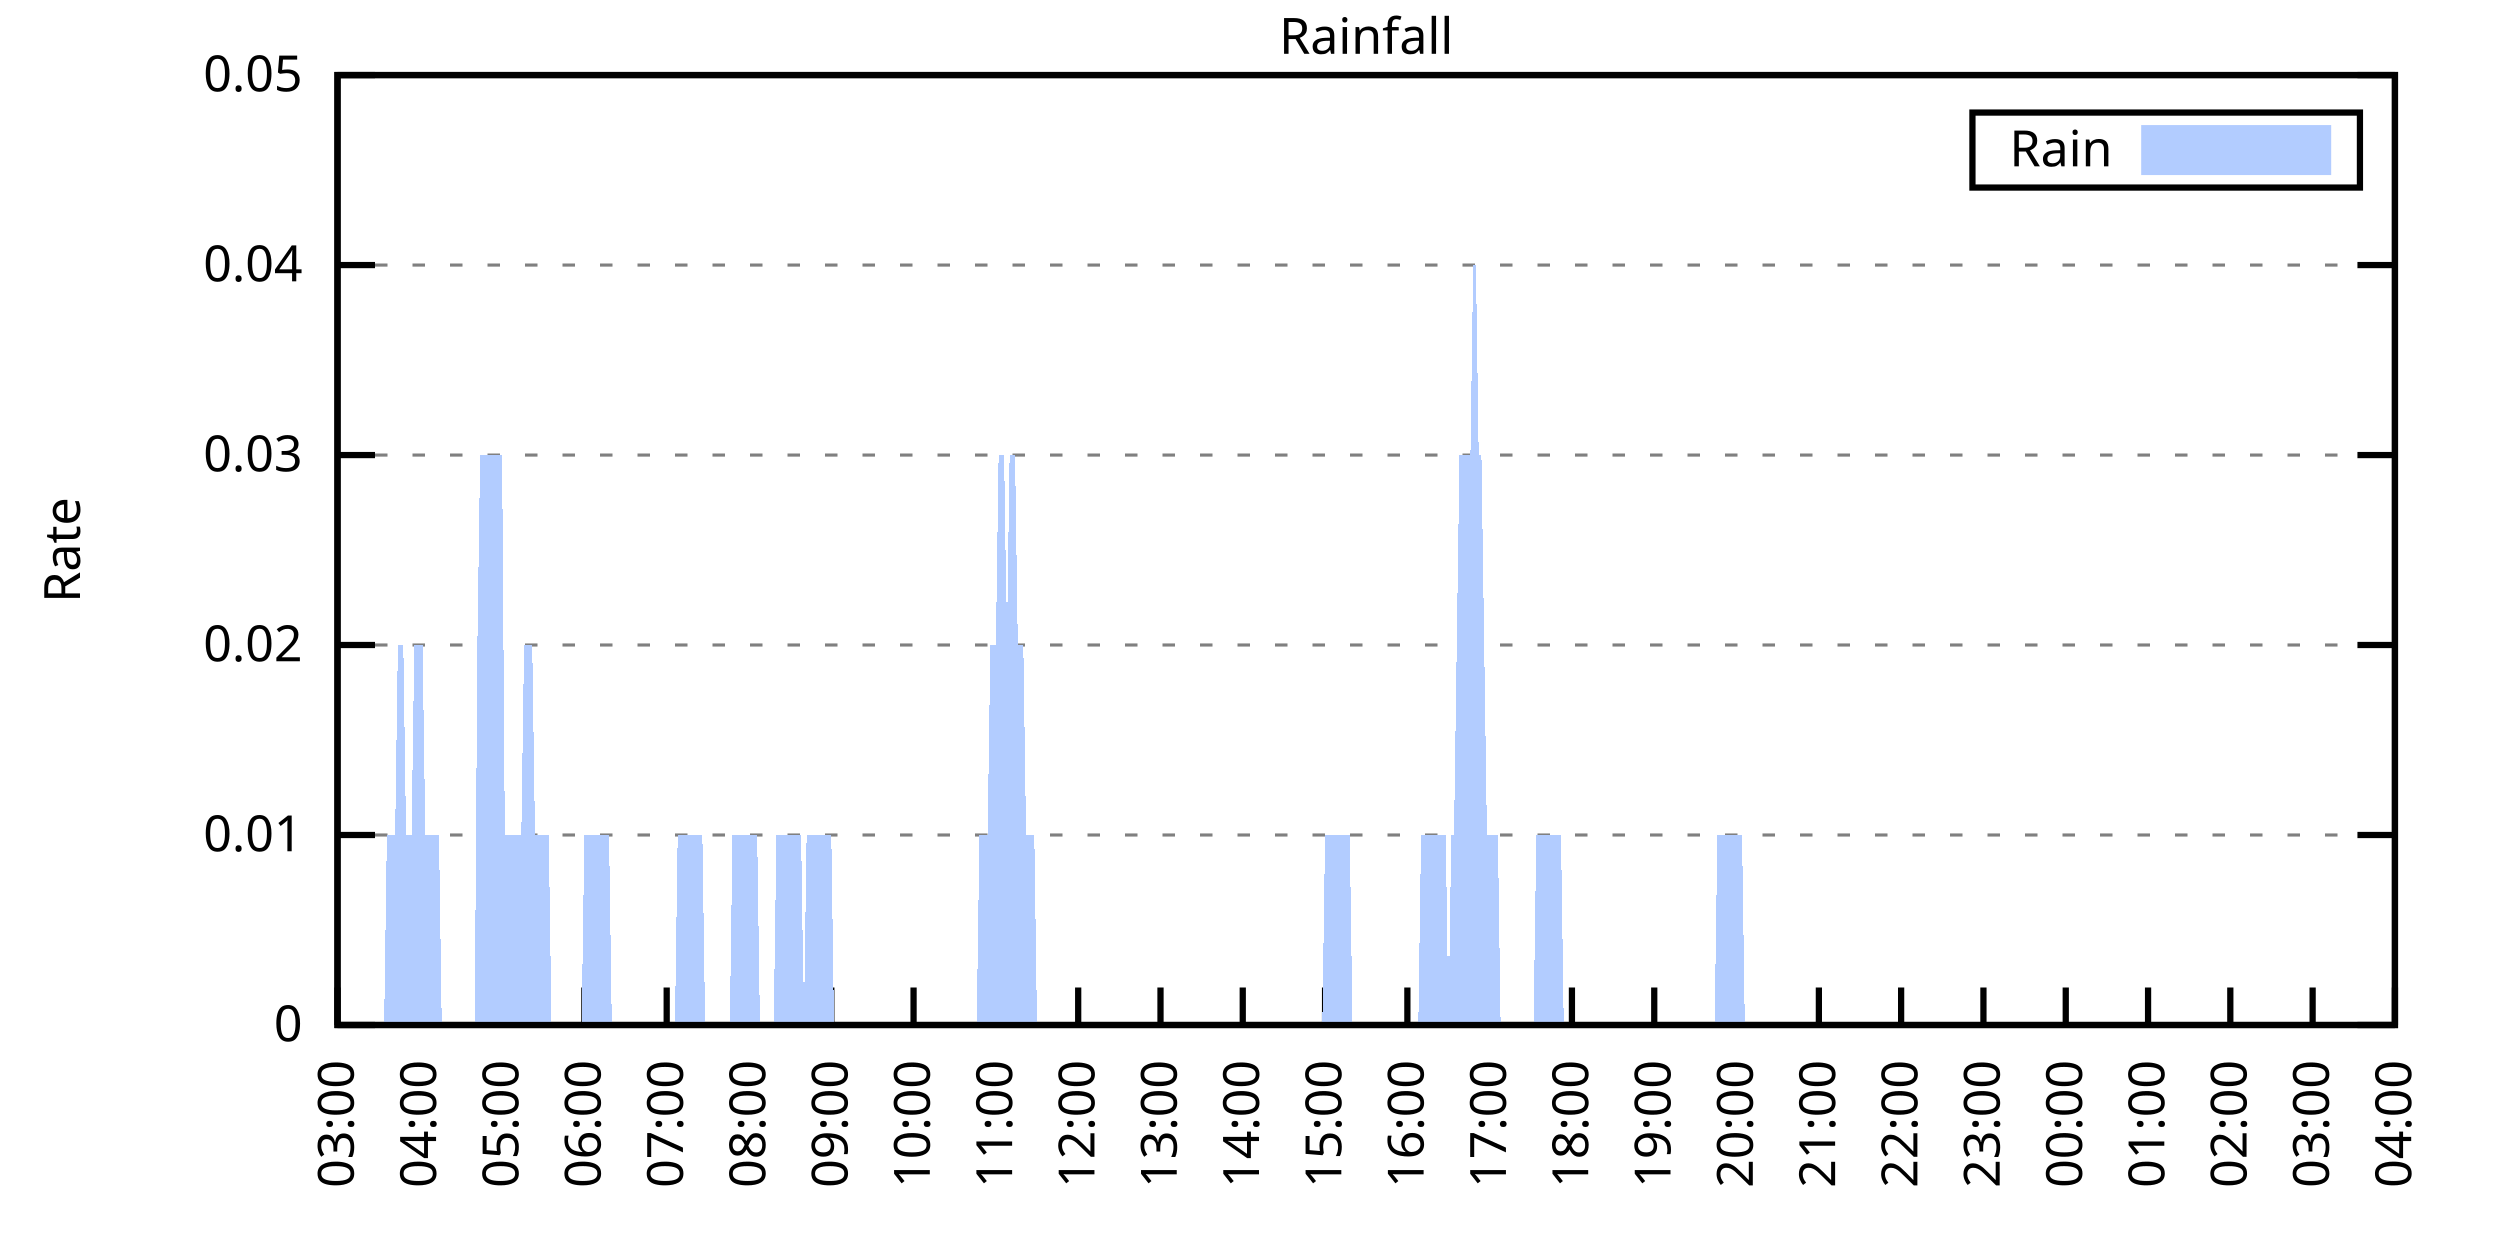
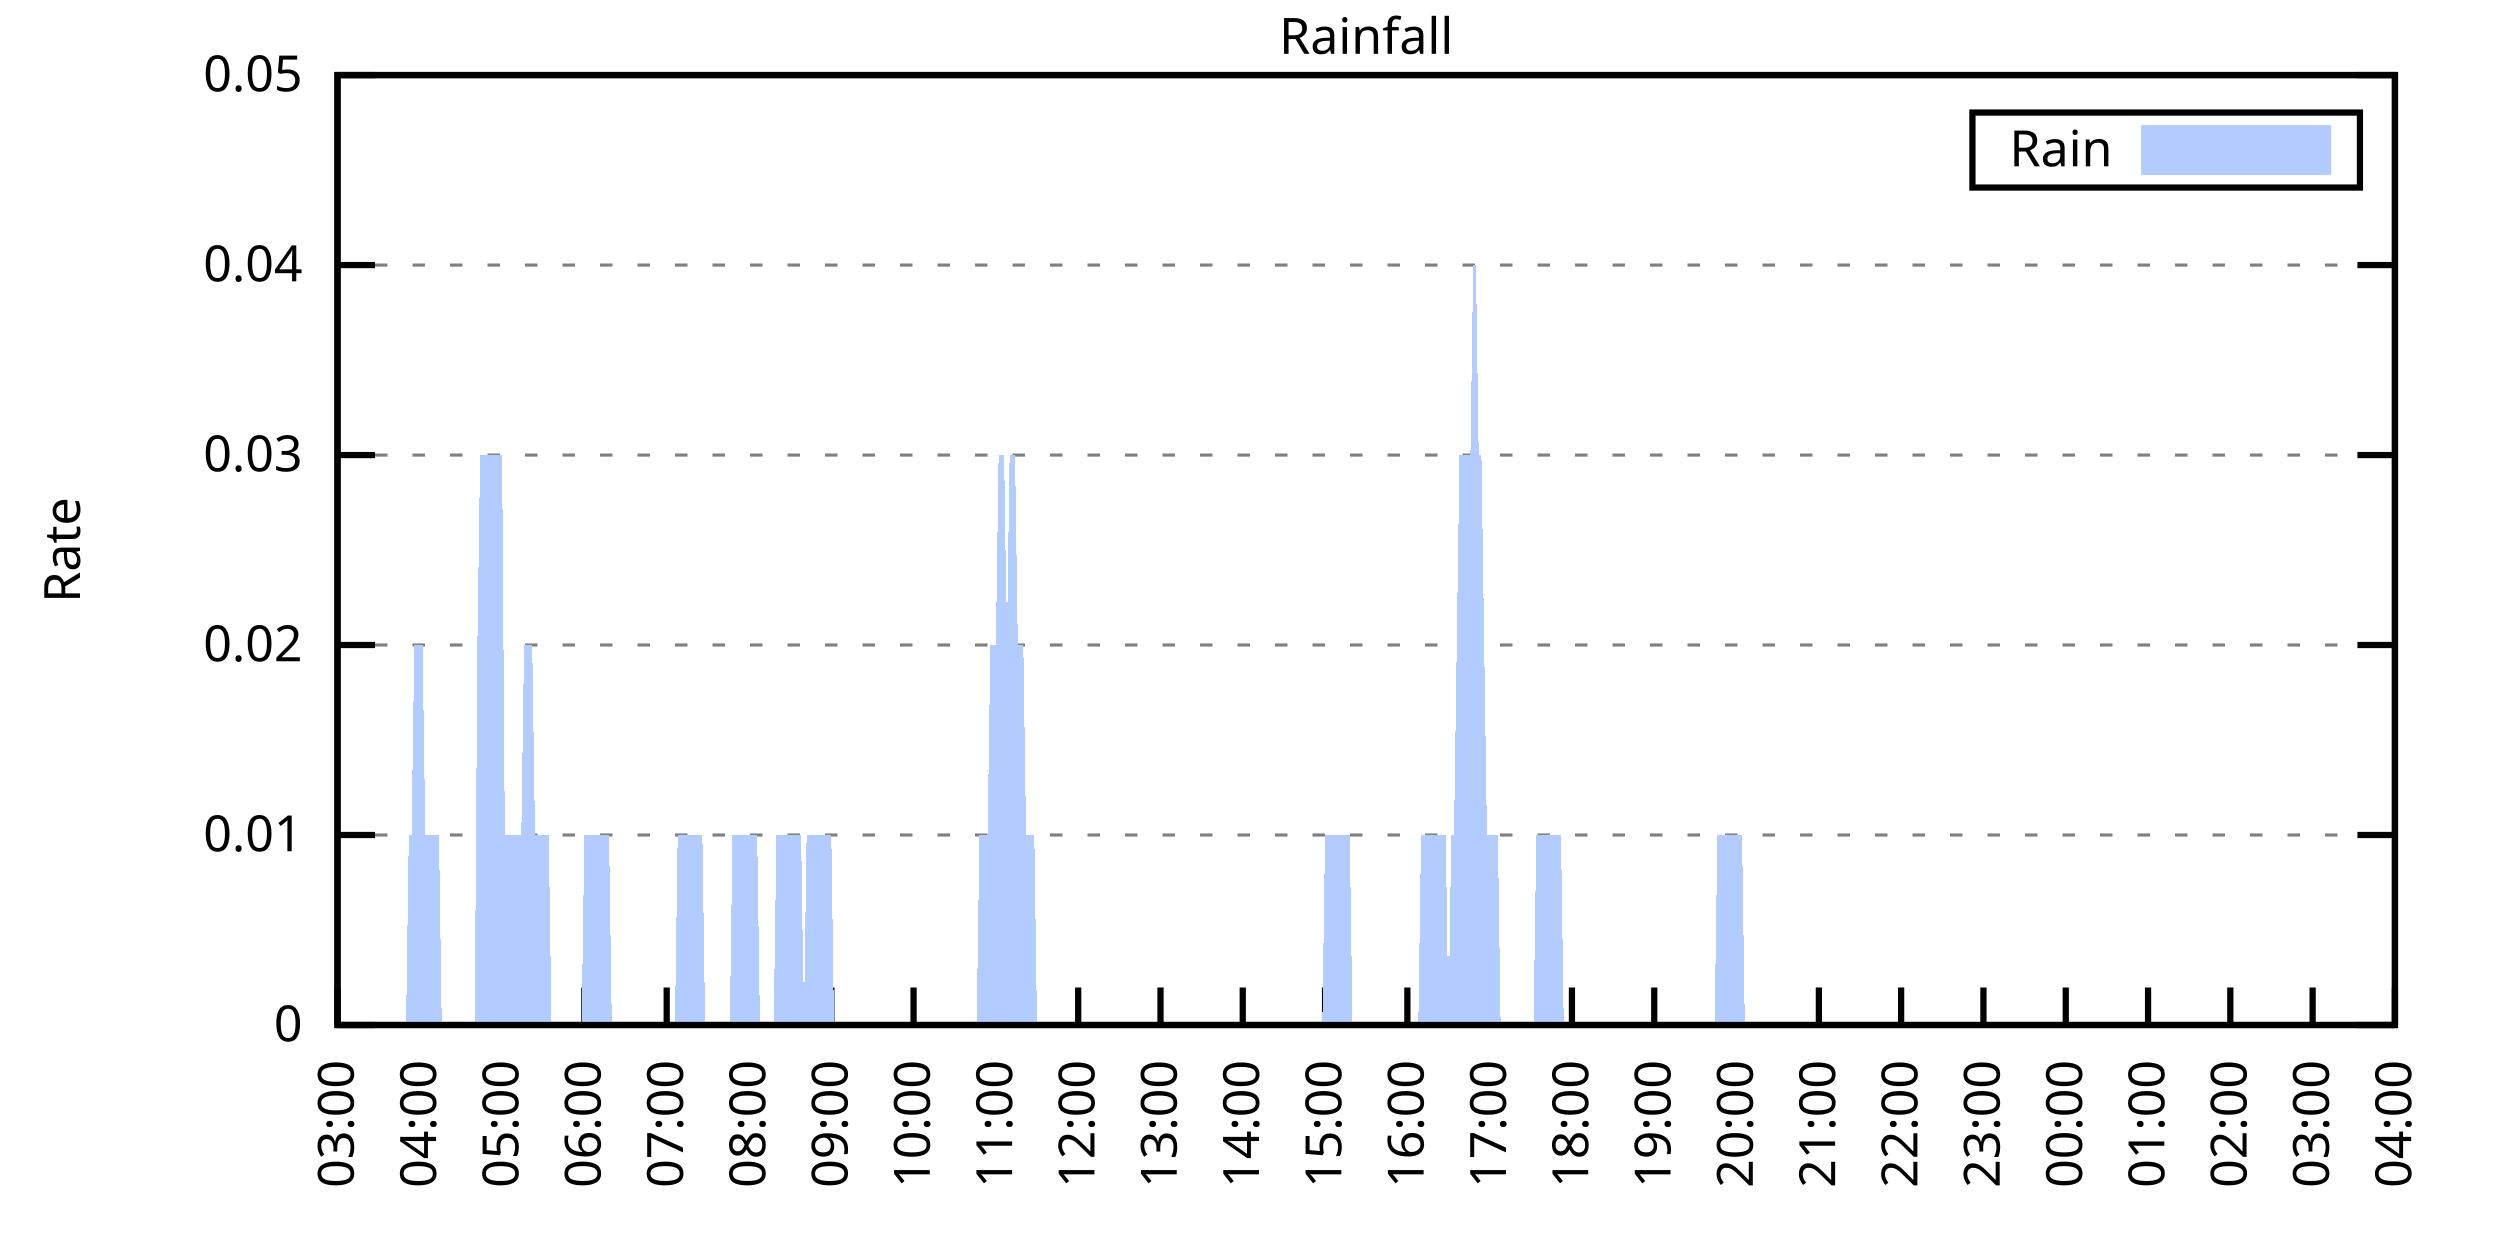
<svg xmlns="http://www.w3.org/2000/svg" xmlns:xlink="http://www.w3.org/1999/xlink" width="400" height="200" viewBox="0 0 400 200">
  <g id="gnuplot_canvas">
    <rect x="0" y="0" width="400" height="200" fill="none" />
    <defs>
      <circle id="gpDot" r="0.5" stroke-width="0.5" stroke="currentColor" />
      <path id="gpPt0" stroke-width="0.333" stroke="currentColor" d="M-1,0 h2 M0,-1 v2" />
      <path id="gpPt1" stroke-width="0.333" stroke="currentColor" d="M-1,-1 L1,1 M1,-1 L-1,1" />
      <path id="gpPt2" stroke-width="0.333" stroke="currentColor" d="M-1,0 L1,0 M0,-1 L0,1 M-1,-1 L1,1 M-1,1 L1,-1" />
      <rect id="gpPt3" stroke-width="0.333" stroke="currentColor" x="-1" y="-1" width="2" height="2" />
      <rect id="gpPt4" stroke-width="0.333" stroke="currentColor" fill="currentColor" x="-1" y="-1" width="2" height="2" />
      <circle id="gpPt5" stroke-width="0.333" stroke="currentColor" cx="0" cy="0" r="1" />
      <use xlink:href="#gpPt5" id="gpPt6" fill="currentColor" stroke="none" />
      <path id="gpPt7" stroke-width="0.333" stroke="currentColor" d="M0,-1.33 L-1.33,0.67 L1.33,0.67 z" />
      <use xlink:href="#gpPt7" id="gpPt8" fill="currentColor" stroke="none" />
      <use xlink:href="#gpPt7" id="gpPt9" stroke="currentColor" transform="rotate(180)" />
      <use xlink:href="#gpPt9" id="gpPt10" fill="currentColor" stroke="none" />
      <use xlink:href="#gpPt3" id="gpPt11" stroke="currentColor" transform="rotate(45)" />
      <use xlink:href="#gpPt11" id="gpPt12" fill="currentColor" stroke="none" />
      <path id="gpPt13" stroke-width="0.333" stroke="currentColor" d="M0,1.330 L1.265,0.411 L0.782,-1.067 L-0.782,-1.076 L-1.265,0.411 z" />
      <use xlink:href="#gpPt13" id="gpPt14" fill="currentColor" stroke="none" />
      <filter id="textbox" filterUnits="objectBoundingBox" x="0" y="0" height="1" width="1">
        <feFlood flood-color="white" flood-opacity="1" result="bgnd" />
        <feComposite in="SourceGraphic" in2="bgnd" operator="atop" />
      </filter>
      <filter id="greybox" filterUnits="objectBoundingBox" x="0" y="0" height="1" width="1">
        <feFlood flood-color="lightgrey" flood-opacity="1" result="grey" />
        <feComposite in="SourceGraphic" in2="grey" operator="atop" />
      </filter>
    </defs>
    <g fill="none" color="white" stroke="currentColor" stroke-width="1.00" stroke-linecap="butt" stroke-linejoin="miter">
</g>
    <g fill="none" color="black" stroke="currentColor" stroke-width="1.00" stroke-linecap="butt" stroke-linejoin="miter">
      <g stroke="none" shape-rendering="crispEdges">
        <polygon fill="rgb(255, 255, 255)" points="54.00,164.00 383.18,164.00 383.18,12.02 54.00,12.02 " />
      </g>
    </g>
    <g fill="none" color="black" stroke="currentColor" stroke-width="1.00" stroke-linecap="butt" stroke-linejoin="miter">
</g>
    <g fill="none" color="black" stroke="black" stroke-width="0.50" stroke-linecap="butt" stroke-linejoin="miter">
</g>
    <g fill="none" color="gray" stroke="currentColor" stroke-width="0.50" stroke-linecap="butt" stroke-linejoin="miter">
      <path stroke="gray" stroke-dasharray="2,4" class="gridline" d="M54.00,164.00 L383.19,164.00  " />
    </g>
    <g fill="none" color="gray" stroke="gray" stroke-width="1.00" stroke-linecap="butt" stroke-linejoin="miter">
</g>
    <g fill="none" color="black" stroke="currentColor" stroke-width="1.00" stroke-linecap="butt" stroke-linejoin="miter">
      <path stroke="black" d="M54.00,164.00 L60.00,164.00 M383.19,164.00 L377.19,164.00  " />
      <g transform="translate(48.40,166.60)" stroke="none" fill="black" font-family="Sans" font-size="8.00" text-anchor="end">
        <text>
          <tspan font-family="Sans"> 0</tspan>
        </text>
      </g>
    </g>
    <g fill="none" color="black" stroke="currentColor" stroke-width="1.00" stroke-linecap="butt" stroke-linejoin="miter">
</g>
    <g fill="none" color="black" stroke="black" stroke-width="0.50" stroke-linecap="butt" stroke-linejoin="miter">
</g>
    <g fill="none" color="gray" stroke="currentColor" stroke-width="0.50" stroke-linecap="butt" stroke-linejoin="miter">
      <path stroke="gray" stroke-dasharray="2,4" class="gridline" d="M54.00,133.60 L383.19,133.60  " />
    </g>
    <g fill="none" color="gray" stroke="gray" stroke-width="1.00" stroke-linecap="butt" stroke-linejoin="miter">
</g>
    <g fill="none" color="black" stroke="currentColor" stroke-width="1.00" stroke-linecap="butt" stroke-linejoin="miter">
      <path stroke="black" d="M54.00,133.60 L60.00,133.60 M383.19,133.60 L377.19,133.60  " />
      <g transform="translate(48.40,136.20)" stroke="none" fill="black" font-family="Sans" font-size="8.00" text-anchor="end">
        <text>
          <tspan font-family="Sans"> 0.01</tspan>
        </text>
      </g>
    </g>
    <g fill="none" color="black" stroke="currentColor" stroke-width="1.00" stroke-linecap="butt" stroke-linejoin="miter">
</g>
    <g fill="none" color="black" stroke="black" stroke-width="0.50" stroke-linecap="butt" stroke-linejoin="miter">
</g>
    <g fill="none" color="gray" stroke="currentColor" stroke-width="0.50" stroke-linecap="butt" stroke-linejoin="miter">
      <path stroke="gray" stroke-dasharray="2,4" class="gridline" d="M54.00,103.20 L383.19,103.20  " />
    </g>
    <g fill="none" color="gray" stroke="gray" stroke-width="1.00" stroke-linecap="butt" stroke-linejoin="miter">
</g>
    <g fill="none" color="black" stroke="currentColor" stroke-width="1.00" stroke-linecap="butt" stroke-linejoin="miter">
      <path stroke="black" d="M54.00,103.20 L60.00,103.20 M383.19,103.20 L377.19,103.20  " />
      <g transform="translate(48.40,105.80)" stroke="none" fill="black" font-family="Sans" font-size="8.00" text-anchor="end">
        <text>
          <tspan font-family="Sans"> 0.02</tspan>
        </text>
      </g>
    </g>
    <g fill="none" color="black" stroke="currentColor" stroke-width="1.00" stroke-linecap="butt" stroke-linejoin="miter">
</g>
    <g fill="none" color="black" stroke="black" stroke-width="0.50" stroke-linecap="butt" stroke-linejoin="miter">
</g>
    <g fill="none" color="gray" stroke="currentColor" stroke-width="0.50" stroke-linecap="butt" stroke-linejoin="miter">
      <path stroke="gray" stroke-dasharray="2,4" class="gridline" d="M54.00,72.81 L383.19,72.81  " />
    </g>
    <g fill="none" color="gray" stroke="gray" stroke-width="1.00" stroke-linecap="butt" stroke-linejoin="miter">
</g>
    <g fill="none" color="black" stroke="currentColor" stroke-width="1.00" stroke-linecap="butt" stroke-linejoin="miter">
      <path stroke="black" d="M54.00,72.81 L60.00,72.81 M383.19,72.81 L377.19,72.81  " />
      <g transform="translate(48.40,75.41)" stroke="none" fill="black" font-family="Sans" font-size="8.00" text-anchor="end">
        <text>
          <tspan font-family="Sans"> 0.03</tspan>
        </text>
      </g>
    </g>
    <g fill="none" color="black" stroke="currentColor" stroke-width="1.00" stroke-linecap="butt" stroke-linejoin="miter">
</g>
    <g fill="none" color="black" stroke="black" stroke-width="0.50" stroke-linecap="butt" stroke-linejoin="miter">
</g>
    <g fill="none" color="gray" stroke="currentColor" stroke-width="0.50" stroke-linecap="butt" stroke-linejoin="miter">
      <path stroke="gray" stroke-dasharray="2,4" class="gridline" d="M54.00,42.41 L383.19,42.41  " />
    </g>
    <g fill="none" color="gray" stroke="gray" stroke-width="1.00" stroke-linecap="butt" stroke-linejoin="miter">
</g>
    <g fill="none" color="black" stroke="currentColor" stroke-width="1.00" stroke-linecap="butt" stroke-linejoin="miter">
      <path stroke="black" d="M54.00,42.41 L60.00,42.41 M383.19,42.41 L377.19,42.41  " />
      <g transform="translate(48.40,45.01)" stroke="none" fill="black" font-family="Sans" font-size="8.00" text-anchor="end">
        <text>
          <tspan font-family="Sans"> 0.04</tspan>
        </text>
      </g>
    </g>
    <g fill="none" color="black" stroke="currentColor" stroke-width="1.00" stroke-linecap="butt" stroke-linejoin="miter">
</g>
    <g fill="none" color="black" stroke="black" stroke-width="0.50" stroke-linecap="butt" stroke-linejoin="miter">
</g>
    <g fill="none" color="gray" stroke="currentColor" stroke-width="0.50" stroke-linecap="butt" stroke-linejoin="miter">
      <path stroke="gray" stroke-dasharray="2,4" class="gridline" d="M54.00,12.01 L383.19,12.01  " />
    </g>
    <g fill="none" color="gray" stroke="gray" stroke-width="1.00" stroke-linecap="butt" stroke-linejoin="miter">
</g>
    <g fill="none" color="black" stroke="currentColor" stroke-width="1.00" stroke-linecap="butt" stroke-linejoin="miter">
      <path stroke="black" d="M54.00,12.01 L60.00,12.01 M383.19,12.01 L377.19,12.01  " />
      <g transform="translate(48.40,14.61)" stroke="none" fill="black" font-family="Sans" font-size="8.00" text-anchor="end">
        <text>
          <tspan font-family="Sans"> 0.05</tspan>
        </text>
      </g>
    </g>
    <g fill="none" color="black" stroke="currentColor" stroke-width="1.00" stroke-linecap="butt" stroke-linejoin="miter">
      <path stroke="black" d="M54.00,164.00 L54.00,158.00  " />
      <g transform="translate(56.60,169.60) rotate(270.00)" stroke="none" fill="black" font-family="Sans" font-size="8.00" text-anchor="end">
        <text>
          <tspan font-family="Sans">03:00</tspan>
        </text>
      </g>
    </g>
    <g fill="none" color="black" stroke="currentColor" stroke-width="1.00" stroke-linecap="butt" stroke-linejoin="miter">
      <path stroke="black" d="M67.17,164.00 L67.17,158.00  " />
      <g transform="translate(69.77,169.60) rotate(270.00)" stroke="none" fill="black" font-family="Sans" font-size="8.00" text-anchor="end">
        <text>
          <tspan font-family="Sans">04:00</tspan>
        </text>
      </g>
    </g>
    <g fill="none" color="black" stroke="currentColor" stroke-width="1.00" stroke-linecap="butt" stroke-linejoin="miter">
      <path stroke="black" d="M80.34,164.00 L80.34,158.00  " />
      <g transform="translate(82.94,169.60) rotate(270.00)" stroke="none" fill="black" font-family="Sans" font-size="8.00" text-anchor="end">
        <text>
          <tspan font-family="Sans">05:00</tspan>
        </text>
      </g>
    </g>
    <g fill="none" color="black" stroke="currentColor" stroke-width="1.00" stroke-linecap="butt" stroke-linejoin="miter">
      <path stroke="black" d="M93.50,164.00 L93.50,158.00  " />
      <g transform="translate(96.10,169.60) rotate(270.00)" stroke="none" fill="black" font-family="Sans" font-size="8.00" text-anchor="end">
        <text>
          <tspan font-family="Sans">06:00</tspan>
        </text>
      </g>
    </g>
    <g fill="none" color="black" stroke="currentColor" stroke-width="1.00" stroke-linecap="butt" stroke-linejoin="miter">
      <path stroke="black" d="M106.67,164.00 L106.67,158.00  " />
      <g transform="translate(109.27,169.60) rotate(270.00)" stroke="none" fill="black" font-family="Sans" font-size="8.00" text-anchor="end">
        <text>
          <tspan font-family="Sans">07:00</tspan>
        </text>
      </g>
    </g>
    <g fill="none" color="black" stroke="currentColor" stroke-width="1.00" stroke-linecap="butt" stroke-linejoin="miter">
      <path stroke="black" d="M119.84,164.00 L119.84,158.00  " />
      <g transform="translate(122.44,169.60) rotate(270.00)" stroke="none" fill="black" font-family="Sans" font-size="8.00" text-anchor="end">
        <text>
          <tspan font-family="Sans">08:00</tspan>
        </text>
      </g>
    </g>
    <g fill="none" color="black" stroke="currentColor" stroke-width="1.00" stroke-linecap="butt" stroke-linejoin="miter">
      <path stroke="black" d="M133.01,164.00 L133.01,158.00  " />
      <g transform="translate(135.61,169.60) rotate(270.00)" stroke="none" fill="black" font-family="Sans" font-size="8.00" text-anchor="end">
        <text>
          <tspan font-family="Sans">09:00</tspan>
        </text>
      </g>
    </g>
    <g fill="none" color="black" stroke="currentColor" stroke-width="1.00" stroke-linecap="butt" stroke-linejoin="miter">
      <path stroke="black" d="M146.17,164.00 L146.17,158.00  " />
      <g transform="translate(148.77,169.60) rotate(270.00)" stroke="none" fill="black" font-family="Sans" font-size="8.00" text-anchor="end">
        <text>
          <tspan font-family="Sans">10:00</tspan>
        </text>
      </g>
    </g>
    <g fill="none" color="black" stroke="currentColor" stroke-width="1.00" stroke-linecap="butt" stroke-linejoin="miter">
      <path stroke="black" d="M159.34,164.00 L159.34,158.00  " />
      <g transform="translate(161.94,169.60) rotate(270.00)" stroke="none" fill="black" font-family="Sans" font-size="8.00" text-anchor="end">
        <text>
          <tspan font-family="Sans">11:00</tspan>
        </text>
      </g>
    </g>
    <g fill="none" color="black" stroke="currentColor" stroke-width="1.00" stroke-linecap="butt" stroke-linejoin="miter">
      <path stroke="black" d="M172.51,164.00 L172.51,158.00  " />
      <g transform="translate(175.11,169.60) rotate(270.00)" stroke="none" fill="black" font-family="Sans" font-size="8.00" text-anchor="end">
        <text>
          <tspan font-family="Sans">12:00</tspan>
        </text>
      </g>
    </g>
    <g fill="none" color="black" stroke="currentColor" stroke-width="1.00" stroke-linecap="butt" stroke-linejoin="miter">
      <path stroke="black" d="M185.68,164.00 L185.68,158.00  " />
      <g transform="translate(188.28,169.60) rotate(270.00)" stroke="none" fill="black" font-family="Sans" font-size="8.00" text-anchor="end">
        <text>
          <tspan font-family="Sans">13:00</tspan>
        </text>
      </g>
    </g>
    <g fill="none" color="black" stroke="currentColor" stroke-width="1.00" stroke-linecap="butt" stroke-linejoin="miter">
      <path stroke="black" d="M198.84,164.00 L198.84,158.00  " />
      <g transform="translate(201.44,169.60) rotate(270.00)" stroke="none" fill="black" font-family="Sans" font-size="8.00" text-anchor="end">
        <text>
          <tspan font-family="Sans">14:00</tspan>
        </text>
      </g>
    </g>
    <g fill="none" color="black" stroke="currentColor" stroke-width="1.00" stroke-linecap="butt" stroke-linejoin="miter">
      <path stroke="black" d="M212.01,164.00 L212.01,158.00  " />
      <g transform="translate(214.61,169.60) rotate(270.00)" stroke="none" fill="black" font-family="Sans" font-size="8.00" text-anchor="end">
        <text>
          <tspan font-family="Sans">15:00</tspan>
        </text>
      </g>
    </g>
    <g fill="none" color="black" stroke="currentColor" stroke-width="1.00" stroke-linecap="butt" stroke-linejoin="miter">
      <path stroke="black" d="M225.18,164.00 L225.18,158.00  " />
      <g transform="translate(227.78,169.60) rotate(270.00)" stroke="none" fill="black" font-family="Sans" font-size="8.00" text-anchor="end">
        <text>
          <tspan font-family="Sans">16:00</tspan>
        </text>
      </g>
    </g>
    <g fill="none" color="black" stroke="currentColor" stroke-width="1.00" stroke-linecap="butt" stroke-linejoin="miter">
      <path stroke="black" d="M238.35,164.00 L238.35,158.00  " />
      <g transform="translate(240.95,169.60) rotate(270.00)" stroke="none" fill="black" font-family="Sans" font-size="8.00" text-anchor="end">
        <text>
          <tspan font-family="Sans">17:00</tspan>
        </text>
      </g>
    </g>
    <g fill="none" color="black" stroke="currentColor" stroke-width="1.00" stroke-linecap="butt" stroke-linejoin="miter">
      <path stroke="black" d="M251.51,164.00 L251.51,158.00  " />
      <g transform="translate(254.11,169.60) rotate(270.00)" stroke="none" fill="black" font-family="Sans" font-size="8.00" text-anchor="end">
        <text>
          <tspan font-family="Sans">18:00</tspan>
        </text>
      </g>
    </g>
    <g fill="none" color="black" stroke="currentColor" stroke-width="1.00" stroke-linecap="butt" stroke-linejoin="miter">
      <path stroke="black" d="M264.68,164.00 L264.68,158.00  " />
      <g transform="translate(267.28,169.60) rotate(270.00)" stroke="none" fill="black" font-family="Sans" font-size="8.00" text-anchor="end">
        <text>
          <tspan font-family="Sans">19:00</tspan>
        </text>
      </g>
    </g>
    <g fill="none" color="black" stroke="currentColor" stroke-width="1.00" stroke-linecap="butt" stroke-linejoin="miter">
      <path stroke="black" d="M277.85,164.00 L277.85,158.00  " />
      <g transform="translate(280.45,169.60) rotate(270.00)" stroke="none" fill="black" font-family="Sans" font-size="8.00" text-anchor="end">
        <text>
          <tspan font-family="Sans">20:00</tspan>
        </text>
      </g>
    </g>
    <g fill="none" color="black" stroke="currentColor" stroke-width="1.00" stroke-linecap="butt" stroke-linejoin="miter">
      <path stroke="black" d="M291.02,164.00 L291.02,158.00  " />
      <g transform="translate(293.62,169.60) rotate(270.00)" stroke="none" fill="black" font-family="Sans" font-size="8.00" text-anchor="end">
        <text>
          <tspan font-family="Sans">21:00</tspan>
        </text>
      </g>
    </g>
    <g fill="none" color="black" stroke="currentColor" stroke-width="1.00" stroke-linecap="butt" stroke-linejoin="miter">
      <path stroke="black" d="M304.18,164.00 L304.18,158.00  " />
      <g transform="translate(306.78,169.60) rotate(270.00)" stroke="none" fill="black" font-family="Sans" font-size="8.00" text-anchor="end">
        <text>
          <tspan font-family="Sans">22:00</tspan>
        </text>
      </g>
    </g>
    <g fill="none" color="black" stroke="currentColor" stroke-width="1.00" stroke-linecap="butt" stroke-linejoin="miter">
      <path stroke="black" d="M317.35,164.00 L317.35,158.00  " />
      <g transform="translate(319.95,169.60) rotate(270.00)" stroke="none" fill="black" font-family="Sans" font-size="8.00" text-anchor="end">
        <text>
          <tspan font-family="Sans">23:00</tspan>
        </text>
      </g>
    </g>
    <g fill="none" color="black" stroke="currentColor" stroke-width="1.00" stroke-linecap="butt" stroke-linejoin="miter">
      <path stroke="black" d="M330.52,164.00 L330.52,158.00  " />
      <g transform="translate(333.12,169.60) rotate(270.00)" stroke="none" fill="black" font-family="Sans" font-size="8.00" text-anchor="end">
        <text>
          <tspan font-family="Sans">00:00</tspan>
        </text>
      </g>
    </g>
    <g fill="none" color="black" stroke="currentColor" stroke-width="1.00" stroke-linecap="butt" stroke-linejoin="miter">
      <path stroke="black" d="M343.69,164.00 L343.69,158.00  " />
      <g transform="translate(346.29,169.60) rotate(270.00)" stroke="none" fill="black" font-family="Sans" font-size="8.00" text-anchor="end">
        <text>
          <tspan font-family="Sans">01:00</tspan>
        </text>
      </g>
    </g>
    <g fill="none" color="black" stroke="currentColor" stroke-width="1.00" stroke-linecap="butt" stroke-linejoin="miter">
      <path stroke="black" d="M356.85,164.00 L356.85,158.00  " />
      <g transform="translate(359.45,169.60) rotate(270.00)" stroke="none" fill="black" font-family="Sans" font-size="8.00" text-anchor="end">
        <text>
          <tspan font-family="Sans">02:00</tspan>
        </text>
      </g>
    </g>
    <g fill="none" color="black" stroke="currentColor" stroke-width="1.00" stroke-linecap="butt" stroke-linejoin="miter">
      <path stroke="black" d="M370.02,164.00 L370.02,158.00  " />
      <g transform="translate(372.62,169.60) rotate(270.00)" stroke="none" fill="black" font-family="Sans" font-size="8.00" text-anchor="end">
        <text>
          <tspan font-family="Sans">03:00</tspan>
        </text>
      </g>
    </g>
    <g fill="none" color="black" stroke="currentColor" stroke-width="1.00" stroke-linecap="butt" stroke-linejoin="miter">
      <path stroke="black" d="M383.19,164.00 L383.19,158.00  " />
      <g transform="translate(385.79,169.60) rotate(270.00)" stroke="none" fill="black" font-family="Sans" font-size="8.00" text-anchor="end">
        <text>
          <tspan font-family="Sans">04:00</tspan>
        </text>
      </g>
    </g>
    <g fill="none" color="black" stroke="currentColor" stroke-width="1.00" stroke-linecap="butt" stroke-linejoin="miter">
</g>
    <g fill="none" color="black" stroke="currentColor" stroke-width="1.00" stroke-linecap="butt" stroke-linejoin="miter">
      <path stroke="black" d="M54.00,12.01 L54.00,164.00 L383.19,164.00 L383.19,12.01 L54.00,12.01 Z  " />
    </g>
    <g fill="none" color="black" stroke="currentColor" stroke-width="1.00" stroke-linecap="butt" stroke-linejoin="miter">
</g>
    <g fill="none" color="black" stroke="currentColor" stroke-width="1.00" stroke-linecap="butt" stroke-linejoin="miter">
      <path stroke="black" d="M315.59,30.01 L315.59,18.01 L377.59,18.01 L377.59,30.01 L315.59,30.01 Z  " />
    </g>
    <g id="Rainfall_plot_1">
      <g fill="none" color="white" stroke="black" stroke-width="2.00" stroke-linecap="butt" stroke-linejoin="miter">
</g>
      <g fill="none" color="black" stroke="currentColor" stroke-width="2.00" stroke-linecap="butt" stroke-linejoin="miter">
        <g transform="translate(337.99,26.61)" stroke="none" fill="black" font-family="Sans" font-size="8.00" text-anchor="end">
          <text>
            <tspan font-family="Sans">Rain</tspan>
          </text>
        </g>
      </g>
      <g fill="none" color="black" stroke="currentColor" stroke-width="2.00" stroke-linecap="butt" stroke-linejoin="miter">
        <g stroke="none" shape-rendering="crispEdges">
          <polygon fill="rgb(178, 204, 255)" points="343.59,27.01 371.99,27.01 371.99,21.01 343.59,21.01 " />
        </g>
        <path stroke="rgb(178, 204, 255)" d="M343.59,27.01 L371.99,27.01 L371.99,21.01 L343.59,21.01 L343.59,27.01 Z  " />
      </g>
      <g fill="none" color="black" stroke="currentColor" stroke-width="2.00" stroke-linecap="butt" stroke-linejoin="miter">
        <g stroke="none" shape-rendering="crispEdges">
-           <polygon fill="rgb(178, 204, 255)" points="57.51,164.00 57.95,164.00 58.39,164.00 58.83,164.00 59.27,164.00 59.71,164.00 60.14,164.00 60.58,164.00 61.02,164.00 61.46,164.00 61.90,133.60 62.34,133.60 62.78,133.60 63.22,133.60 63.66,103.20 64.10,103.20 64.53,103.20 64.97,133.60 65.41,133.60 65.85,133.60 66.29,103.20 66.73,103.20 67.17,103.20 67.61,103.20 68.05,133.60 68.48,133.60 68.92,133.60 69.36,133.60 69.80,133.60 70.24,133.60 70.68,164.00 71.12,164.00 71.56,164.00 72.00,164.00 72.43,164.00 72.87,164.00 73.31,164.00 73.75,164.00 74.19,164.00 74.63,164.00 75.07,164.00 75.51,164.00 75.95,164.00 76.38,103.20 76.82,72.81 77.26,72.81 77.70,72.81 78.14,72.81 78.58,72.81 79.02,72.81 79.46,72.81 79.90,72.81 80.34,72.81 80.77,133.60 81.21,133.60 81.65,133.60 82.09,133.60 82.53,133.60 82.97,133.60 83.41,133.60 83.85,103.20 84.29,103.20 84.72,103.20 85.16,103.20 85.60,133.60 86.04,133.60 86.48,133.60 86.92,133.60 87.36,133.60 87.80,133.60 88.24,164.00 88.67,164.00 89.11,164.00 89.55,164.00 89.99,164.00 90.43,164.00 90.87,164.00 91.31,164.00 91.75,164.00 92.19,164.00 92.62,164.00 93.06,164.00 93.50,133.60 93.94,133.60 94.38,133.60 94.82,133.60 95.26,133.60 95.70,133.60 96.14,133.60 96.58,133.60 97.01,133.60 97.45,133.60 97.89,164.00 98.33,164.00 98.77,164.00 99.21,164.00 99.65,164.00 100.09,164.00 100.53,164.00 100.96,164.00 101.40,164.00 101.84,164.00 102.28,164.00 102.72,164.00 103.16,164.00 103.60,164.00 104.04,164.00 104.48,164.00 104.91,164.00 105.35,164.00 105.79,164.00 106.23,164.00 106.67,164.00 107.11,164.00 107.55,164.00 107.99,164.00 108.43,133.60 108.87,133.60 109.30,133.60 109.74,133.60 110.18,133.60 110.62,133.60 111.06,133.60 111.50,133.60 111.94,133.60 112.38,133.60 112.82,164.00 113.25,164.00 113.69,164.00 114.13,164.00 114.57,164.00 115.01,164.00 115.45,164.00 115.89,164.00 116.33,164.00 116.77,164.00 117.20,133.60 117.64,133.60 118.08,133.60 118.52,133.60 118.96,133.60 119.40,133.60 119.84,133.60 120.28,133.60 120.72,133.60 121.15,133.60 121.59,164.00 122.03,164.00 122.47,164.00 122.91,164.00 123.35,164.00 123.79,164.00 124.23,133.60 124.67,133.60 125.11,133.60 125.54,133.60 125.98,133.60 126.42,133.60 126.86,133.60 127.30,133.60 127.74,133.60 128.18,133.60 128.62,164.00 129.06,133.60 129.49,133.60 129.93,133.60 130.37,133.60 130.81,133.60 131.25,133.60 131.69,133.60 132.13,133.60 132.57,133.60 133.01,133.60 133.44,164.00 133.88,164.00 134.32,164.00 134.76,164.00 135.20,164.00 135.64,164.00 136.08,164.00 136.52,164.00 136.96,164.00 137.39,164.00 137.83,164.00 138.27,164.00 138.71,164.00 139.15,164.00 139.59,164.00 140.03,164.00 140.47,164.00 140.91,164.00 141.35,164.00 141.78,164.00 142.22,164.00 142.66,164.00 143.10,164.00 143.54,164.00 143.98,164.00 144.42,164.00 144.86,164.00 145.30,164.00 145.73,164.00 146.17,164.00 146.61,164.00 147.05,164.00 147.49,164.00 147.93,164.00 148.37,164.00 148.81,164.00 149.25,164.00 149.68,164.00 150.12,164.00 150.56,164.00 151.00,164.00 151.44,164.00 151.88,164.00 152.32,164.00 152.76,164.00 153.20,164.00 153.63,164.00 154.07,164.00 154.51,164.00 154.95,164.00 155.39,164.00 155.83,164.00 156.27,164.00 156.71,133.60 157.15,133.60 157.59,133.60 158.02,133.60 158.46,103.20 158.90,103.20 159.34,103.20 159.78,72.81 160.22,72.81 160.66,72.81 161.10,103.20 161.54,72.81 161.97,72.81 162.41,72.81 162.85,103.20 163.29,103.20 163.73,103.20 164.17,133.60 164.61,133.60 165.05,133.60 165.49,133.60 165.92,164.00 166.36,164.00 166.80,164.00 167.24,164.00 167.68,164.00 168.12,164.00 168.56,164.00 169.00,164.00 169.44,164.00 169.87,164.00 170.31,164.00 170.75,164.00 171.19,164.00 171.63,164.00 172.07,164.00 172.51,164.00 172.95,164.00 173.39,164.00 173.83,164.00 174.26,164.00 174.70,164.00 175.14,164.00 175.58,164.00 176.02,164.00 176.46,164.00 176.90,164.00 177.34,164.00 177.78,164.00 178.21,164.00 178.65,164.00 179.09,164.00 179.53,164.00 179.97,164.00 180.41,164.00 180.85,164.00 181.29,164.00 181.73,164.00 182.16,164.00 182.60,164.00 183.04,164.00 183.48,164.00 183.92,164.00 184.36,164.00 184.80,164.00 185.24,164.00 185.68,164.00 186.11,164.00 186.55,164.00 186.99,164.00 187.43,164.00 187.87,164.00 188.31,164.00 188.75,164.00 189.19,164.00 189.63,164.00 190.07,164.00 190.50,164.00 190.94,164.00 191.38,164.00 191.82,164.00 192.26,164.00 192.70,164.00 193.14,164.00 193.58,164.00 194.02,164.00 194.45,164.00 194.89,164.00 195.33,164.00 195.77,164.00 196.21,164.00 196.65,164.00 197.09,164.00 197.53,164.00 197.97,164.00 198.40,164.00 198.84,164.00 199.28,164.00 199.72,164.00 200.16,164.00 200.60,164.00 201.04,164.00 201.48,164.00 201.92,164.00 202.35,164.00 202.79,164.00 203.23,164.00 203.67,164.00 204.11,164.00 204.55,164.00 204.99,164.00 205.43,164.00 205.87,164.00 206.31,164.00 206.74,164.00 207.18,164.00 207.62,164.00 208.06,164.00 208.50,164.00 208.94,164.00 209.38,164.00 209.82,164.00 210.26,164.00 210.69,164.00 211.13,164.00 211.57,164.00 212.01,133.60 212.45,133.60 212.89,133.60 213.33,133.60 213.77,133.60 214.21,133.60 214.64,133.60 215.08,133.60 215.52,133.60 215.96,133.60 216.40,164.00 216.84,164.00 217.28,164.00 217.72,164.00 218.16,164.00 218.60,164.00 219.03,164.00 219.47,164.00 219.91,164.00 220.35,164.00 220.79,164.00 221.23,164.00 221.67,164.00 222.11,164.00 222.55,164.00 222.98,164.00 223.42,164.00 223.86,164.00 224.30,164.00 224.74,164.00 225.18,164.00 225.62,164.00 226.06,164.00 226.50,164.00 226.93,164.00 227.37,133.60 227.81,133.60 228.25,133.60 228.69,133.60 229.13,133.60 229.57,133.60 230.01,133.60 230.45,133.60 230.88,133.60 231.32,133.60 231.76,164.00 232.20,133.60 232.64,133.60 233.08,103.20 233.52,72.81 233.96,72.81 234.40,72.81 234.84,72.81 235.27,72.81 235.71,42.41 236.15,42.41 236.59,72.81 237.03,72.81 237.47,103.20 237.91,133.60 238.35,133.60 238.79,133.60 239.22,133.60 239.66,133.60 240.10,164.00 240.54,164.00 240.98,164.00 241.42,164.00 241.86,164.00 242.30,164.00 242.74,164.00 243.17,164.00 243.61,164.00 244.05,164.00 244.49,164.00 244.93,164.00 245.37,164.00 245.81,133.60 246.25,133.60 246.69,133.60 247.12,133.60 247.56,133.60 248.00,133.60 248.44,133.60 248.88,133.60 249.32,133.60 249.76,133.60 250.20,164.00 250.64,164.00 251.08,164.00 251.51,164.00 251.95,164.00 252.39,164.00 252.83,164.00 253.27,164.00 253.71,164.00 254.15,164.00 254.59,164.00 255.03,164.00 255.46,164.00 255.90,164.00 256.34,164.00 256.78,164.00 257.22,164.00 257.66,164.00 258.10,164.00 258.54,164.00 258.98,164.00 259.41,164.00 259.85,164.00 260.29,164.00 260.73,164.00 261.17,164.00 261.61,164.00 262.05,164.00 262.49,164.00 262.93,164.00 263.36,164.00 263.80,164.00 264.24,164.00 264.68,164.00 265.12,164.00 265.56,164.00 266.00,164.00 266.44,164.00 266.88,164.00 267.32,164.00 267.75,164.00 268.19,164.00 268.63,164.00 269.07,164.00 269.51,164.00 269.95,164.00 270.39,164.00 270.83,164.00 271.27,164.00 271.70,164.00 272.14,164.00 272.58,164.00 273.02,164.00 273.46,164.00 273.90,164.00 274.34,164.00 274.78,133.60 275.22,133.60 275.65,133.60 276.09,133.60 276.53,133.60 276.97,133.60 277.41,133.60 277.85,133.60 278.29,133.60 278.73,133.60 279.17,164.00 279.60,164.00 280.04,164.00 280.48,164.00 280.92,164.00 281.36,164.00 281.80,164.00 282.24,164.00 282.68,164.00 283.12,164.00 283.56,164.00 283.99,164.00 284.43,164.00 284.87,164.00 285.31,164.00 285.75,164.00 286.19,164.00 286.63,164.00 287.07,164.00 287.51,164.00 287.94,164.00 288.38,164.00 288.82,164.00 289.26,164.00 289.70,164.00 290.14,164.00 290.58,164.00 291.02,164.00 291.46,164.00 291.89,164.00 292.33,164.00 292.77,164.00 293.21,164.00 293.65,164.00 294.09,164.00 294.53,164.00 294.97,164.00 295.41,164.00 295.84,164.00 296.28,164.00 296.72,164.00 297.16,164.00 297.60,164.00 298.04,164.00 298.48,164.00 298.92,164.00 299.36,164.00 299.80,164.00 300.23,164.00 300.67,164.00 301.11,164.00 301.55,164.00 301.99,164.00 302.43,164.00 302.87,164.00 303.31,164.00 303.75,164.00 304.18,164.00 304.62,164.00 305.06,164.00 305.50,164.00 305.94,164.00 306.38,164.00 306.82,164.00 307.26,164.00 307.70,164.00 308.13,164.00 308.57,164.00 309.01,164.00 309.45,164.00 309.89,164.00 310.33,164.00 310.77,164.00 311.21,164.00 311.65,164.00 312.08,164.00 312.52,164.00 312.96,164.00 313.40,164.00 313.84,164.00 314.28,164.00 314.72,164.00 315.16,164.00 315.60,164.00 316.04,164.00 316.47,164.00 316.91,164.00 317.35,164.00 317.79,164.00 318.23,164.00 318.67,164.00 319.11,164.00 319.55,164.00 319.99,164.00 320.42,164.00 320.86,164.00 321.30,164.00 321.74,164.00 322.18,164.00 322.62,164.00 323.06,164.00 323.50,164.00 323.94,164.00 324.37,164.00 324.81,164.00 325.25,164.00 325.69,164.00 326.13,164.00 326.57,164.00 327.01,164.00 327.45,164.00 327.89,164.00 328.33,164.00 328.76,164.00 329.20,164.00 329.64,164.00 330.08,164.00 330.52,164.00 330.96,164.00 331.40,164.00 331.84,164.00 332.28,164.00 332.71,164.00 333.15,164.00 333.59,164.00 334.03,164.00 334.47,164.00 334.91,164.00 335.35,164.00 335.79,164.00 336.23,164.00 336.66,164.00 337.10,164.00 337.54,164.00 337.98,164.00 338.42,164.00 338.86,164.00 339.30,164.00 339.74,164.00 340.18,164.00 340.61,164.00 341.05,164.00 341.49,164.00 341.93,164.00 342.37,164.00 342.81,164.00 343.25,164.00 343.69,164.00 344.13,164.00 344.57,164.00 345.00,164.00 345.44,164.00 345.88,164.00 346.32,164.00 346.76,164.00 347.20,164.00 347.64,164.00 348.08,164.00 348.52,164.00 348.95,164.00 349.39,164.00 349.83,164.00 350.27,164.00 350.71,164.00 351.15,164.00 351.59,164.00 352.03,164.00 352.47,164.00 352.90,164.00 353.34,164.00 353.78,164.00 354.22,164.00 354.66,164.00 355.10,164.00 355.54,164.00 355.98,164.00 356.42,164.00 356.85,164.00 357.29,164.00 357.73,164.00 358.17,164.00 358.61,164.00 359.05,164.00 359.49,164.00 359.93,164.00 360.37,164.00 360.81,164.00 361.24,164.00 361.68,164.00 362.12,164.00 362.56,164.00 363.00,164.00 363.44,164.00 363.88,164.00 364.32,164.00 364.76,164.00 365.19,164.00 365.63,164.00 366.07,164.00 366.51,164.00 366.95,164.00 367.39,164.00 367.83,164.00 368.27,164.00 368.71,164.00 369.14,164.00 369.58,164.00 370.02,164.00 370.46,164.00 370.90,164.00 371.34,164.00 371.78,164.00 372.22,164.00 372.66,164.00 373.09,164.00 373.09,164.00 57.51,164.00 " />
+           <polygon fill="rgb(178, 204, 255)" points="61.02,164.00 61.46,164.00 61.90,164.00 62.34,164.00 62.78,164.00 63.22,164.00 63.66,164.00 64.10,164.00 64.53,164.00 64.97,164.00 65.41,133.60 65.85,133.60 66.29,103.20 66.73,103.20 67.17,103.20 67.61,103.20 68.05,133.60 68.48,133.60 68.92,133.60 69.36,133.60 69.80,133.60 70.24,133.60 70.68,164.00 71.12,164.00 71.56,164.00 72.00,164.00 72.43,164.00 72.87,164.00 73.31,164.00 73.75,164.00 74.19,164.00 74.63,164.00 75.07,164.00 75.51,164.00 75.95,164.00 76.38,103.20 76.82,72.81 77.26,72.81 77.70,72.81 78.14,72.81 78.58,72.81 79.02,72.81 79.46,72.81 79.90,72.81 80.34,72.81 80.77,133.60 81.21,133.60 81.65,133.60 82.09,133.60 82.53,133.60 82.97,133.60 83.41,133.60 83.85,103.20 84.29,103.20 84.72,103.20 85.16,103.20 85.60,133.60 86.04,133.60 86.48,133.60 86.92,133.60 87.36,133.60 87.80,133.60 88.24,164.00 88.67,164.00 89.11,164.00 89.55,164.00 89.99,164.00 90.43,164.00 90.87,164.00 91.31,164.00 91.75,164.00 92.19,164.00 92.62,164.00 93.06,164.00 93.50,133.60 93.94,133.60 94.38,133.60 94.82,133.60 95.26,133.60 95.70,133.60 96.14,133.60 96.58,133.60 97.01,133.60 97.45,133.60 97.89,164.00 98.33,164.00 98.77,164.00 99.21,164.00 99.65,164.00 100.09,164.00 100.53,164.00 100.96,164.00 101.40,164.00 101.84,164.00 102.28,164.00 102.72,164.00 103.16,164.00 103.60,164.00 104.04,164.00 104.48,164.00 104.91,164.00 105.35,164.00 105.79,164.00 106.23,164.00 106.67,164.00 107.11,164.00 107.55,164.00 107.99,164.00 108.43,133.60 108.87,133.60 109.30,133.60 109.74,133.60 110.18,133.60 110.62,133.60 111.06,133.60 111.50,133.60 111.94,133.60 112.38,133.60 112.82,164.00 113.25,164.00 113.69,164.00 114.13,164.00 114.57,164.00 115.01,164.00 115.45,164.00 115.89,164.00 116.33,164.00 116.77,164.00 117.20,133.60 117.64,133.60 118.08,133.60 118.52,133.60 118.96,133.60 119.40,133.60 119.84,133.60 120.28,133.60 120.72,133.60 121.15,133.60 121.59,164.00 122.03,164.00 122.47,164.00 122.91,164.00 123.35,164.00 123.79,164.00 124.23,133.60 124.67,133.60 125.11,133.60 125.54,133.60 125.98,133.60 126.42,133.60 126.86,133.60 127.30,133.60 127.74,133.60 128.18,133.60 128.62,164.00 129.06,133.60 129.49,133.60 129.93,133.60 130.37,133.60 130.81,133.60 131.25,133.60 131.69,133.60 132.13,133.60 132.57,133.60 133.01,133.60 133.44,164.00 133.88,164.00 134.32,164.00 134.76,164.00 135.20,164.00 135.64,164.00 136.08,164.00 136.52,164.00 136.96,164.00 137.39,164.00 137.83,164.00 138.27,164.00 138.71,164.00 139.15,164.00 139.59,164.00 140.03,164.00 140.47,164.00 140.91,164.00 141.35,164.00 141.78,164.00 142.22,164.00 142.66,164.00 143.10,164.00 143.54,164.00 143.98,164.00 144.42,164.00 144.86,164.00 145.30,164.00 145.73,164.00 146.17,164.00 146.61,164.00 147.05,164.00 147.49,164.00 147.93,164.00 148.37,164.00 148.81,164.00 149.25,164.00 149.68,164.00 150.12,164.00 150.56,164.00 151.00,164.00 151.44,164.00 151.88,164.00 152.32,164.00 152.76,164.00 153.20,164.00 153.63,164.00 154.07,164.00 154.51,164.00 154.95,164.00 155.39,164.00 155.83,164.00 156.27,164.00 156.71,133.60 157.15,133.60 157.59,133.60 158.02,133.60 158.46,103.20 158.90,103.20 159.34,103.20 159.78,72.81 160.22,72.81 160.66,72.81 161.10,103.20 161.54,72.81 161.97,72.81 162.41,72.81 162.85,103.20 163.29,103.20 163.73,103.20 164.17,133.60 164.61,133.60 165.05,133.60 165.49,133.60 165.92,164.00 166.36,164.00 166.80,164.00 167.24,164.00 167.68,164.00 168.12,164.00 168.56,164.00 169.00,164.00 169.44,164.00 169.87,164.00 170.31,164.00 170.75,164.00 171.19,164.00 171.63,164.00 172.07,164.00 172.51,164.00 172.95,164.00 173.39,164.00 173.83,164.00 174.26,164.00 174.70,164.00 175.14,164.00 175.58,164.00 176.02,164.00 176.46,164.00 176.90,164.00 177.34,164.00 177.78,164.00 178.21,164.00 178.65,164.00 179.09,164.00 179.53,164.00 179.97,164.00 180.41,164.00 180.85,164.00 181.29,164.00 181.73,164.00 182.16,164.00 182.60,164.00 183.04,164.00 183.48,164.00 183.92,164.00 184.36,164.00 184.80,164.00 185.24,164.00 185.68,164.00 186.11,164.00 186.55,164.00 186.99,164.00 187.43,164.00 187.87,164.00 188.31,164.00 188.75,164.00 189.19,164.00 189.63,164.00 190.07,164.00 190.50,164.00 190.94,164.00 191.38,164.00 191.82,164.00 192.26,164.00 192.70,164.00 193.14,164.00 193.58,164.00 194.02,164.00 194.45,164.00 194.89,164.00 195.33,164.00 195.77,164.00 196.21,164.00 196.65,164.00 197.09,164.00 197.53,164.00 197.97,164.00 198.40,164.00 198.84,164.00 199.28,164.00 199.72,164.00 200.16,164.00 200.60,164.00 201.04,164.00 201.48,164.00 201.92,164.00 202.35,164.00 202.79,164.00 203.23,164.00 203.67,164.00 204.11,164.00 204.55,164.00 204.99,164.00 205.43,164.00 205.87,164.00 206.31,164.00 206.74,164.00 207.18,164.00 207.62,164.00 208.06,164.00 208.50,164.00 208.94,164.00 209.38,164.00 209.82,164.00 210.26,164.00 210.69,164.00 211.13,164.00 211.57,164.00 212.01,133.60 212.45,133.60 212.89,133.60 213.33,133.60 213.77,133.60 214.21,133.60 214.64,133.60 215.08,133.60 215.52,133.60 215.96,133.60 216.40,164.00 216.84,164.00 217.28,164.00 217.72,164.00 218.16,164.00 218.60,164.00 219.03,164.00 219.47,164.00 219.91,164.00 220.35,164.00 220.79,164.00 221.23,164.00 221.67,164.00 222.11,164.00 222.55,164.00 222.98,164.00 223.42,164.00 223.86,164.00 224.30,164.00 224.74,164.00 225.18,164.00 225.62,164.00 226.06,164.00 226.50,164.00 226.93,164.00 227.37,133.60 227.81,133.60 228.25,133.60 228.69,133.60 229.13,133.60 229.57,133.60 230.01,133.60 230.45,133.60 230.88,133.60 231.32,133.60 231.76,164.00 232.20,133.60 232.64,133.60 233.08,103.20 233.52,72.81 233.96,72.81 234.40,72.81 234.84,72.81 235.27,72.81 235.71,42.41 236.15,42.41 236.59,72.81 237.03,72.81 237.47,103.20 237.91,133.60 238.35,133.60 238.79,133.60 239.22,133.60 239.66,133.60 240.10,164.00 240.54,164.00 240.98,164.00 241.42,164.00 241.86,164.00 242.30,164.00 242.74,164.00 243.17,164.00 243.61,164.00 244.05,164.00 244.49,164.00 244.93,164.00 245.37,164.00 245.81,133.60 246.25,133.60 246.69,133.60 247.12,133.60 247.56,133.60 248.00,133.60 248.44,133.60 248.88,133.60 249.32,133.60 249.76,133.60 250.20,164.00 250.64,164.00 251.08,164.00 251.51,164.00 251.95,164.00 252.39,164.00 252.83,164.00 253.27,164.00 253.71,164.00 254.15,164.00 254.59,164.00 255.03,164.00 255.46,164.00 255.90,164.00 256.34,164.00 256.78,164.00 257.22,164.00 257.66,164.00 258.10,164.00 258.54,164.00 258.98,164.00 259.41,164.00 259.85,164.00 260.29,164.00 260.73,164.00 261.17,164.00 261.61,164.00 262.05,164.00 262.49,164.00 262.93,164.00 263.36,164.00 263.80,164.00 264.24,164.00 264.68,164.00 265.12,164.00 265.56,164.00 266.00,164.00 266.44,164.00 266.88,164.00 267.32,164.00 267.75,164.00 268.19,164.00 268.63,164.00 269.07,164.00 269.51,164.00 269.95,164.00 270.39,164.00 270.83,164.00 271.27,164.00 271.70,164.00 272.14,164.00 272.58,164.00 273.02,164.00 273.46,164.00 273.90,164.00 274.34,164.00 274.78,133.60 275.22,133.60 275.65,133.60 276.09,133.60 276.53,133.60 276.97,133.60 277.41,133.60 277.85,133.60 278.29,133.60 278.73,133.60 279.17,164.00 279.60,164.00 280.04,164.00 280.48,164.00 280.92,164.00 281.36,164.00 281.80,164.00 282.24,164.00 282.68,164.00 283.12,164.00 283.56,164.00 283.99,164.00 284.43,164.00 284.87,164.00 285.31,164.00 285.75,164.00 286.19,164.00 286.63,164.00 287.07,164.00 287.51,164.00 287.94,164.00 288.38,164.00 288.82,164.00 289.26,164.00 289.70,164.00 290.14,164.00 290.58,164.00 291.02,164.00 291.46,164.00 291.89,164.00 292.33,164.00 292.77,164.00 293.21,164.00 293.65,164.00 294.09,164.00 294.53,164.00 294.97,164.00 295.41,164.00 295.84,164.00 296.28,164.00 296.72,164.00 297.16,164.00 297.60,164.00 298.04,164.00 298.48,164.00 298.92,164.00 299.36,164.00 299.80,164.00 300.23,164.00 300.67,164.00 301.11,164.00 301.55,164.00 301.99,164.00 302.43,164.00 302.87,164.00 303.31,164.00 303.75,164.00 304.18,164.00 304.62,164.00 305.06,164.00 305.50,164.00 305.94,164.00 306.38,164.00 306.82,164.00 307.26,164.00 307.70,164.00 308.13,164.00 308.57,164.00 309.01,164.00 309.45,164.00 309.89,164.00 310.33,164.00 310.77,164.00 311.21,164.00 311.65,164.00 312.08,164.00 312.52,164.00 312.96,164.00 313.40,164.00 313.84,164.00 314.28,164.00 314.72,164.00 315.16,164.00 315.60,164.00 316.04,164.00 316.47,164.00 316.91,164.00 317.35,164.00 317.79,164.00 318.23,164.00 318.67,164.00 319.11,164.00 319.55,164.00 319.99,164.00 320.42,164.00 320.86,164.00 321.30,164.00 321.74,164.00 322.18,164.00 322.62,164.00 323.06,164.00 323.50,164.00 323.94,164.00 324.37,164.00 324.81,164.00 325.25,164.00 325.69,164.00 326.13,164.00 326.57,164.00 327.01,164.00 327.45,164.00 327.89,164.00 328.33,164.00 328.76,164.00 329.20,164.00 329.64,164.00 330.08,164.00 330.52,164.00 330.96,164.00 331.40,164.00 331.84,164.00 332.28,164.00 332.71,164.00 333.15,164.00 333.59,164.00 334.03,164.00 334.47,164.00 334.91,164.00 335.35,164.00 335.79,164.00 336.23,164.00 336.66,164.00 337.10,164.00 337.54,164.00 337.98,164.00 338.42,164.00 338.86,164.00 339.30,164.00 339.74,164.00 340.18,164.00 340.61,164.00 341.05,164.00 341.49,164.00 341.93,164.00 342.37,164.00 342.81,164.00 343.25,164.00 343.69,164.00 344.13,164.00 344.57,164.00 345.00,164.00 345.44,164.00 345.88,164.00 346.32,164.00 346.76,164.00 347.20,164.00 347.64,164.00 348.08,164.00 348.52,164.00 348.95,164.00 349.39,164.00 349.83,164.00 350.27,164.00 350.71,164.00 351.15,164.00 351.59,164.00 352.03,164.00 352.47,164.00 352.90,164.00 353.34,164.00 353.78,164.00 354.22,164.00 354.66,164.00 355.10,164.00 355.54,164.00 355.98,164.00 356.42,164.00 356.85,164.00 357.29,164.00 357.73,164.00 358.17,164.00 358.61,164.00 359.05,164.00 359.49,164.00 359.93,164.00 360.37,164.00 360.81,164.00 361.24,164.00 361.68,164.00 362.12,164.00 362.56,164.00 363.00,164.00 363.44,164.00 363.88,164.00 364.32,164.00 364.76,164.00 365.19,164.00 365.63,164.00 366.07,164.00 366.51,164.00 366.95,164.00 367.39,164.00 367.83,164.00 368.27,164.00 368.71,164.00 369.14,164.00 369.58,164.00 370.02,164.00 370.46,164.00 370.90,164.00 371.34,164.00 371.78,164.00 372.22,164.00 372.66,164.00 373.09,164.00 373.53,164.00 373.97,164.00 374.41,164.00 374.85,164.00 375.29,164.00 375.73,164.00 376.17,164.00 376.61,164.00 376.61,164.00 61.02,164.00 " />
        </g>
      </g>
    </g>
    <g fill="none" color="black" stroke="currentColor" stroke-width="2.00" stroke-linecap="butt" stroke-linejoin="miter">
</g>
    <g fill="none" color="black" stroke="black" stroke-width="1.00" stroke-linecap="butt" stroke-linejoin="miter">
</g>
    <g fill="none" color="black" stroke="currentColor" stroke-width="1.00" stroke-linecap="butt" stroke-linejoin="miter">
      <path stroke="black" d="M54.00,12.01 L54.00,164.00 L383.19,164.00 L383.19,12.01 L54.00,12.01 Z  " />
      <g transform="translate(12.80,88.01) rotate(270.00)" stroke="none" fill="black" font-family="Sans" font-size="8.00" text-anchor="middle">
        <text>
          <tspan font-family="Sans">Rate</tspan>
        </text>
      </g>
    </g>
    <g fill="none" color="black" stroke="currentColor" stroke-width="1.00" stroke-linecap="butt" stroke-linejoin="miter">
</g>
    <g fill="none" color="black" stroke="currentColor" stroke-width="1.00" stroke-linecap="butt" stroke-linejoin="miter">
      <g transform="translate(218.59,8.61)" stroke="none" fill="black" font-family="Sans" font-size="8.00" text-anchor="middle">
        <text>
          <tspan font-family="Sans">Rainfall</tspan>
        </text>
      </g>
    </g>
    <g fill="none" color="black" stroke="currentColor" stroke-width="1.00" stroke-linecap="butt" stroke-linejoin="miter">
</g>
  </g>
</svg>
